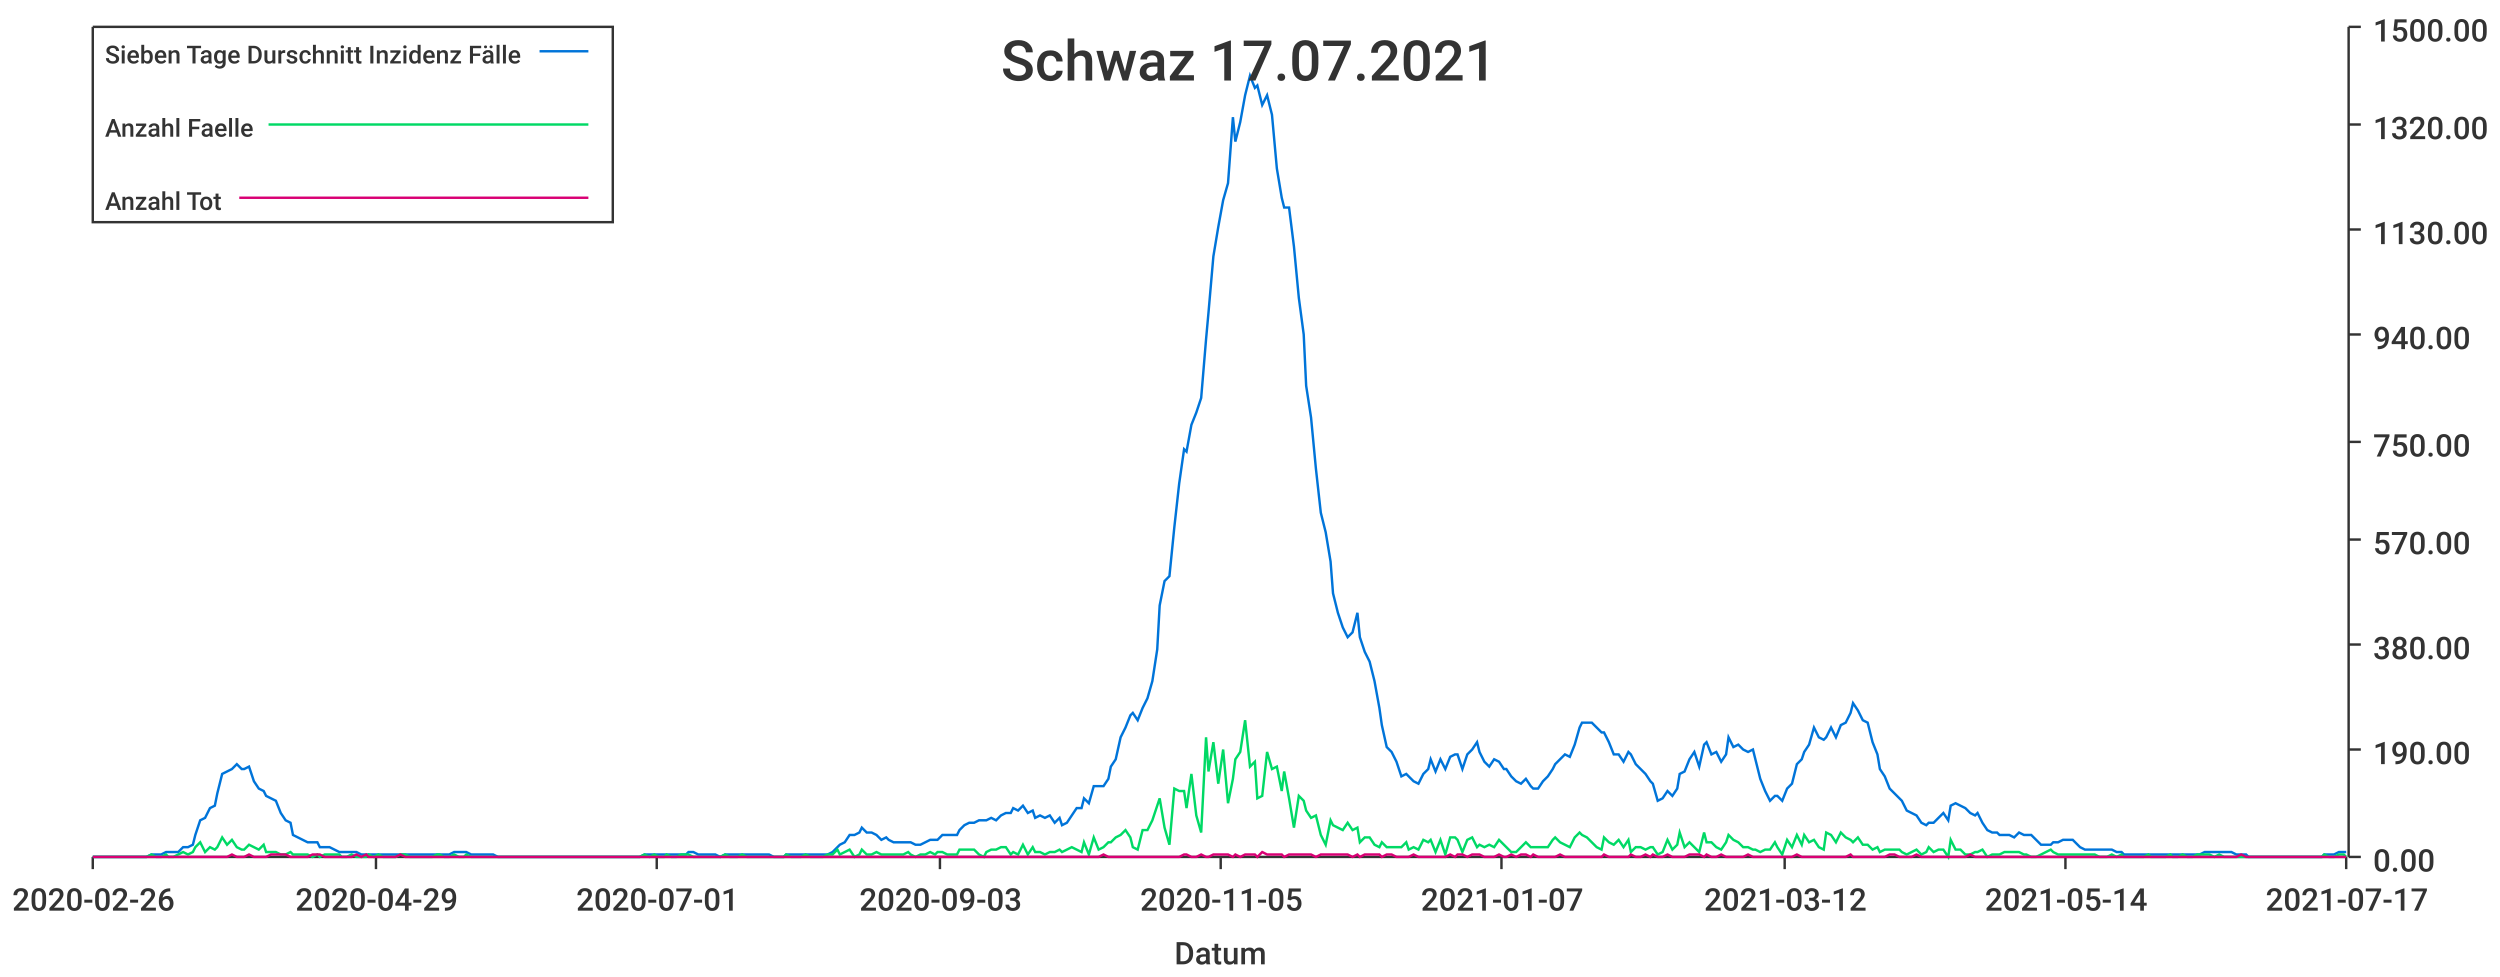
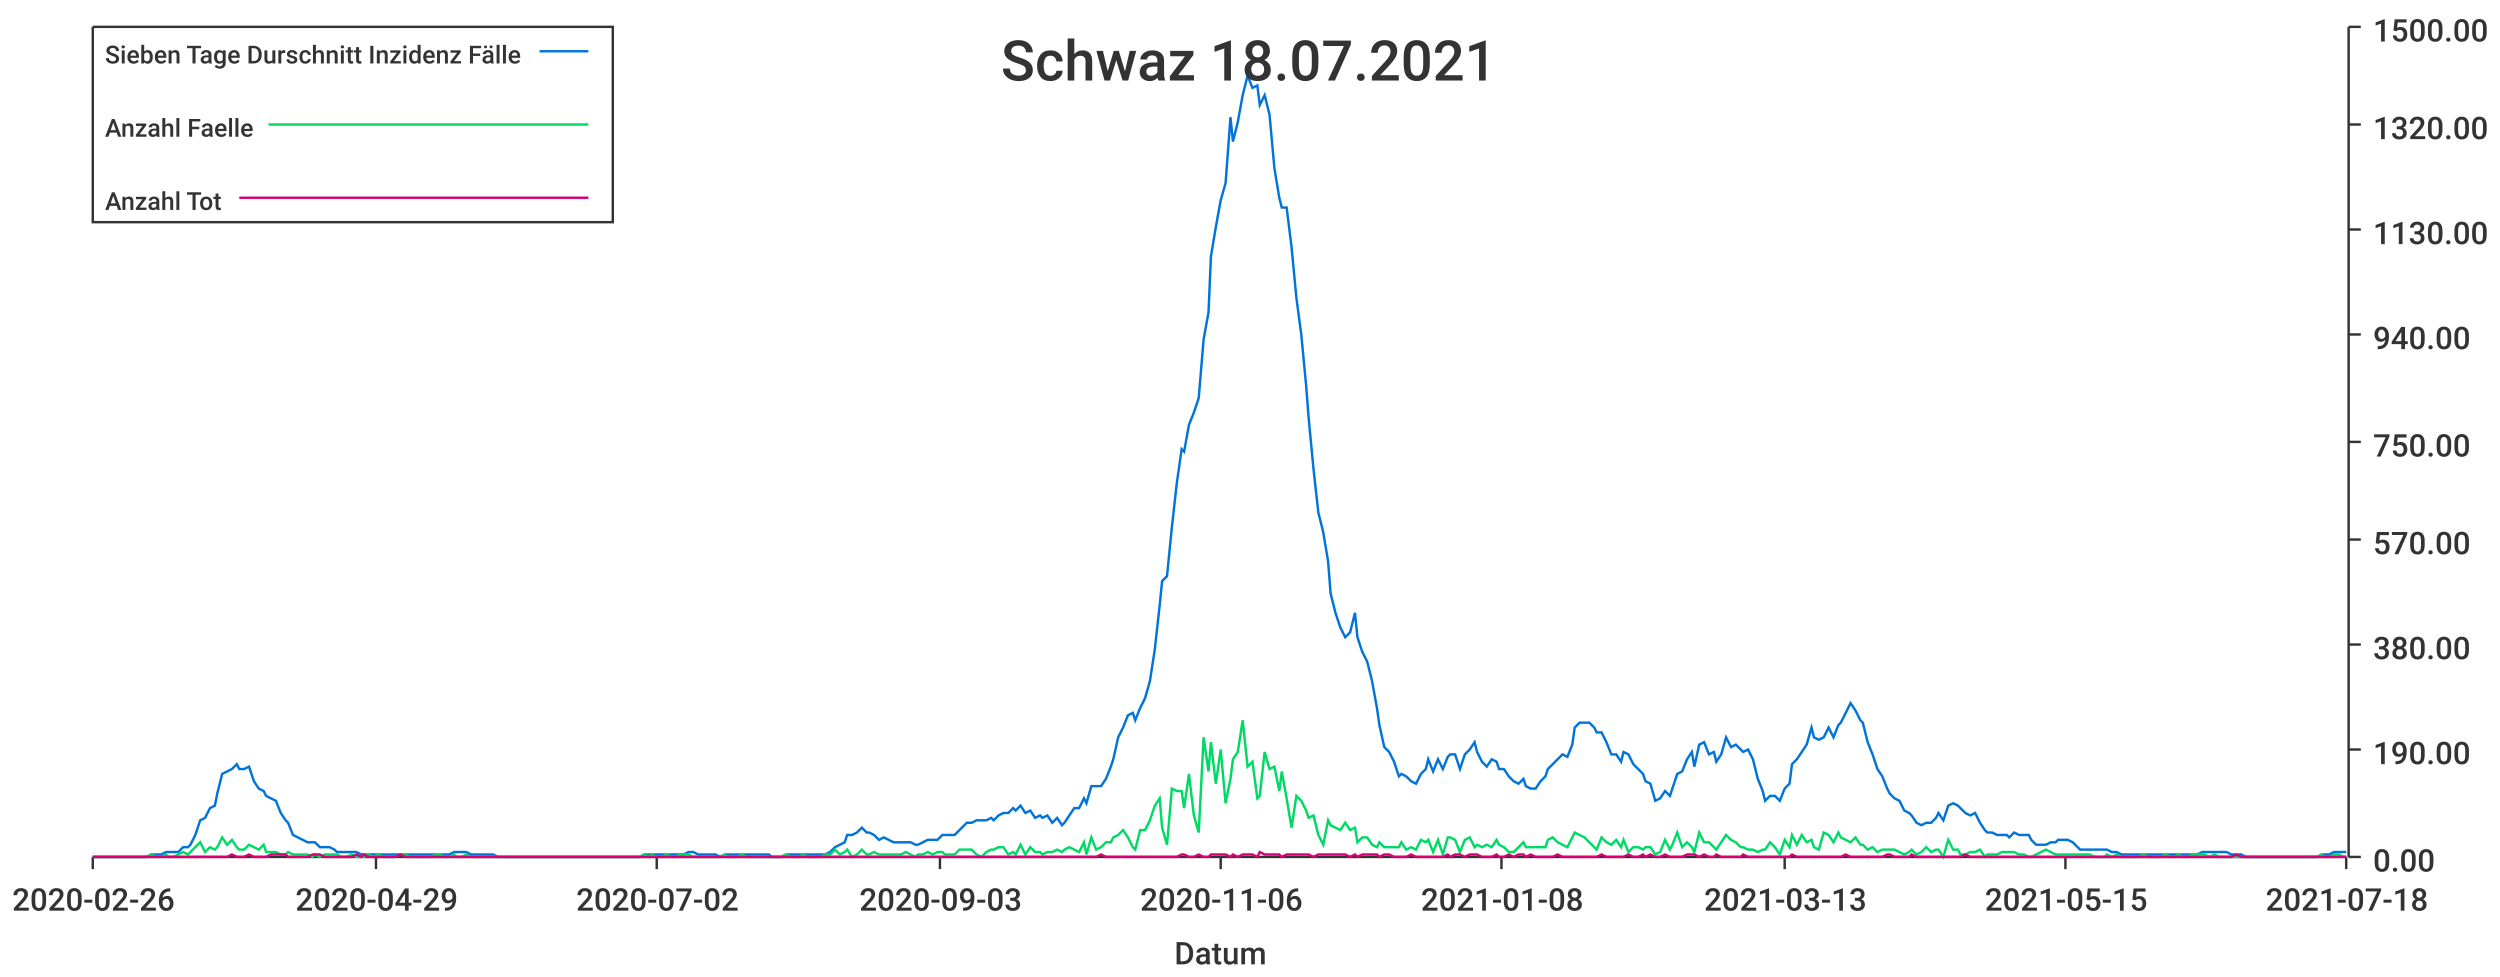
<svg xmlns="http://www.w3.org/2000/svg" width="1024" height="400">\n<path d="M 0 0 L 1024 0 L 1024 400 L 0 400 L 0 0" style="stroke-width:0;stroke:rgba(255,255,255,1.0);fill:rgba(255,255,255,1.0)" />
  <path d="M 38 11 L 961 11 L 961 351 L 38 351 L 38 11" style="stroke-width:0;stroke:rgba(255,255,255,1.0);fill:rgba(255,255,255,1.0)" />
  <path d="M 38 351 L 961 351" style="stroke-width:1;stroke:rgba(51,51,51,1.0);fill:none" />
  <path d="M 38 351 L 38 356" style="stroke-width:1;stroke:rgba(51,51,51,1.0);fill:none" />
  <text x="5" y="373" style="stroke-width:0;stroke:none;fill:rgba(51,51,51,1.0);font-size:12.8px;font-family:'Roboto Medium',sans-serif">2020-02-26</text>
  <path d="M 154 351 L 154 356" style="stroke-width:1;stroke:rgba(51,51,51,1.0);fill:none" />
  <text x="121" y="373" style="stroke-width:0;stroke:none;fill:rgba(51,51,51,1.0);font-size:12.8px;font-family:'Roboto Medium',sans-serif">2020-04-29</text>
  <path d="M 269 351 L 269 356" style="stroke-width:1;stroke:rgba(51,51,51,1.0);fill:none" />
-   <text x="236" y="373" style="stroke-width:0;stroke:none;fill:rgba(51,51,51,1.0);font-size:12.8px;font-family:'Roboto Medium',sans-serif">2020-07-01</text>
+   <text x="236" y="373" style="stroke-width:0;stroke:none;fill:rgba(51,51,51,1.0);font-size:12.8px;font-family:'Roboto Medium',sans-serif">2020-07-02</text>
  <path d="M 385 351 L 385 356" style="stroke-width:1;stroke:rgba(51,51,51,1.0);fill:none" />
  <text x="352" y="373" style="stroke-width:0;stroke:none;fill:rgba(51,51,51,1.0);font-size:12.8px;font-family:'Roboto Medium',sans-serif">2020-09-03</text>
  <path d="M 500 351 L 500 356" style="stroke-width:1;stroke:rgba(51,51,51,1.0);fill:none" />
-   <text x="467" y="373" style="stroke-width:0;stroke:none;fill:rgba(51,51,51,1.0);font-size:12.8px;font-family:'Roboto Medium',sans-serif">2020-11-05</text>
+   <text x="467" y="373" style="stroke-width:0;stroke:none;fill:rgba(51,51,51,1.0);font-size:12.8px;font-family:'Roboto Medium',sans-serif">2020-11-06</text>
  <path d="M 615 351 L 615 356" style="stroke-width:1;stroke:rgba(51,51,51,1.0);fill:none" />
-   <text x="582" y="373" style="stroke-width:0;stroke:none;fill:rgba(51,51,51,1.0);font-size:12.8px;font-family:'Roboto Medium',sans-serif">2021-01-07</text>
+   <text x="582" y="373" style="stroke-width:0;stroke:none;fill:rgba(51,51,51,1.0);font-size:12.8px;font-family:'Roboto Medium',sans-serif">2021-01-08</text>
  <path d="M 731 351 L 731 356" style="stroke-width:1;stroke:rgba(51,51,51,1.0);fill:none" />
-   <text x="698" y="373" style="stroke-width:0;stroke:none;fill:rgba(51,51,51,1.0);font-size:12.8px;font-family:'Roboto Medium',sans-serif">2021-03-12</text>
+   <text x="698" y="373" style="stroke-width:0;stroke:none;fill:rgba(51,51,51,1.0);font-size:12.8px;font-family:'Roboto Medium',sans-serif">2021-03-13</text>
  <path d="M 846 351 L 846 356" style="stroke-width:1;stroke:rgba(51,51,51,1.0);fill:none" />
-   <text x="813" y="373" style="stroke-width:0;stroke:none;fill:rgba(51,51,51,1.0);font-size:12.8px;font-family:'Roboto Medium',sans-serif">2021-05-14</text>
+   <text x="813" y="373" style="stroke-width:0;stroke:none;fill:rgba(51,51,51,1.0);font-size:12.8px;font-family:'Roboto Medium',sans-serif">2021-05-15</text>
  <path d="M 961 351 L 961 356" style="stroke-width:1;stroke:rgba(51,51,51,1.0);fill:none" />
-   <text x="928" y="373" style="stroke-width:0;stroke:none;fill:rgba(51,51,51,1.0);font-size:12.8px;font-family:'Roboto Medium',sans-serif">2021-07-17</text>
+   <text x="928" y="373" style="stroke-width:0;stroke:none;fill:rgba(51,51,51,1.0);font-size:12.8px;font-family:'Roboto Medium',sans-serif">2021-07-18</text>
  <text x="481" y="395" style="stroke-width:0;stroke:none;fill:rgba(51,51,51,1.0);font-size:12.8px;font-family:'Roboto Medium',sans-serif">Datum</text>
  <path d="M 962 351 L 962 11" style="stroke-width:1;stroke:rgba(51,51,51,1.0);fill:none" />
  <path d="M 962 351 L 967 351" style="stroke-width:1;stroke:rgba(51,51,51,1.0);fill:none" />
  <text x="972" y="357" style="stroke-width:0;stroke:none;fill:rgba(51,51,51,1.0);font-size:12.8px;font-family:'Roboto Medium',sans-serif">0.00</text>
  <path d="M 962 307 L 967 307" style="stroke-width:1;stroke:rgba(51,51,51,1.0);fill:none" />
  <text x="972" y="313" style="stroke-width:0;stroke:none;fill:rgba(51,51,51,1.0);font-size:12.8px;font-family:'Roboto Medium',sans-serif">190.00</text>
  <path d="M 962 264 L 967 264" style="stroke-width:1;stroke:rgba(51,51,51,1.0);fill:none" />
  <text x="972" y="270" style="stroke-width:0;stroke:none;fill:rgba(51,51,51,1.0);font-size:12.8px;font-family:'Roboto Medium',sans-serif">380.00</text>
  <path d="M 962 221 L 967 221" style="stroke-width:1;stroke:rgba(51,51,51,1.0);fill:none" />
  <text x="972" y="227" style="stroke-width:0;stroke:none;fill:rgba(51,51,51,1.0);font-size:12.8px;font-family:'Roboto Medium',sans-serif">570.00</text>
  <path d="M 962 181 L 967 181" style="stroke-width:1;stroke:rgba(51,51,51,1.0);fill:none" />
  <text x="972" y="187" style="stroke-width:0;stroke:none;fill:rgba(51,51,51,1.0);font-size:12.8px;font-family:'Roboto Medium',sans-serif">750.00</text>
  <path d="M 962 137 L 967 137" style="stroke-width:1;stroke:rgba(51,51,51,1.0);fill:none" />
  <text x="972" y="143" style="stroke-width:0;stroke:none;fill:rgba(51,51,51,1.0);font-size:12.8px;font-family:'Roboto Medium',sans-serif">940.00</text>
  <path d="M 962 94 L 967 94" style="stroke-width:1;stroke:rgba(51,51,51,1.0);fill:none" />
  <text x="972" y="100" style="stroke-width:0;stroke:none;fill:rgba(51,51,51,1.0);font-size:12.8px;font-family:'Roboto Medium',sans-serif">1130.00</text>
  <path d="M 962 51 L 967 51" style="stroke-width:1;stroke:rgba(51,51,51,1.0);fill:none" />
  <text x="972" y="57" style="stroke-width:0;stroke:none;fill:rgba(51,51,51,1.0);font-size:12.8px;font-family:'Roboto Medium',sans-serif">1320.00</text>
  <path d="M 962 11 L 967 11" style="stroke-width:1;stroke:rgba(51,51,51,1.0);fill:none" />
  <text x="972" y="17" style="stroke-width:0;stroke:none;fill:rgba(51,51,51,1.0);font-size:12.8px;font-family:'Roboto Medium',sans-serif">1500.00</text>
-   <path d="M 38 351 L 40 351 L 42 351 L 44 351 L 46 351 L 48 351 L 49 351 L 51 351 L 53 351 L 55 351 L 57 351 L 59 351 L 60 351 L 62 350 L 64 350 L 66 350 L 68 349 L 69 349 L 71 349 L 73 349 L 75 347 L 77 347 L 79 346 L 80 342 L 82 336 L 84 335 L 86 331 L 88 330 L 89 325 L 91 317 L 93 316 L 95 315 L 97 313 L 99 315 L 100 315 L 102 314 L 104 320 L 106 323 L 108 324 L 109 326 L 111 327 L 113 328 L 115 333 L 117 336 L 119 337 L 120 342 L 122 343 L 124 344 L 126 345 L 128 345 L 130 345 L 131 347 L 133 347 L 135 347 L 137 348 L 139 349 L 140 349 L 142 349 L 144 349 L 146 349 L 148 350 L 150 350 L 151 350 L 153 350 L 155 350 L 157 350 L 159 350 L 160 350 L 162 350 L 164 350 L 166 350 L 168 350 L 170 350 L 171 350 L 173 350 L 175 350 L 177 350 L 179 350 L 180 350 L 182 350 L 184 350 L 186 349 L 188 349 L 190 349 L 191 349 L 193 350 L 195 350 L 197 350 L 199 350 L 201 350 L 202 350 L 204 351 L 206 351 L 208 351 L 210 351 L 211 351 L 213 351 L 215 351 L 217 351 L 219 351 L 221 351 L 222 351 L 224 351 L 226 351 L 228 351 L 230 351 L 231 351 L 233 351 L 235 351 L 237 351 L 239 351 L 241 351 L 242 351 L 244 351 L 246 351 L 248 351 L 250 351 L 251 351 L 253 351 L 255 351 L 257 351 L 259 351 L 261 351 L 262 351 L 264 350 L 266 350 L 268 350 L 270 350 L 272 350 L 273 350 L 275 350 L 277 350 L 279 350 L 281 350 L 282 349 L 284 349 L 286 350 L 288 350 L 290 350 L 292 350 L 293 350 L 295 351 L 297 350 L 299 350 L 301 350 L 302 350 L 304 350 L 306 350 L 308 350 L 310 350 L 312 350 L 313 350 L 315 350 L 317 351 L 319 351 L 321 351 L 322 350 L 324 350 L 326 350 L 328 350 L 330 350 L 332 350 L 333 350 L 335 350 L 337 350 L 339 350 L 341 349 L 343 347 L 344 346 L 346 345 L 348 342 L 350 342 L 352 341 L 353 339 L 355 341 L 357 341 L 359 342 L 361 344 L 363 343 L 364 344 L 366 345 L 368 345 L 370 345 L 372 345 L 373 345 L 375 346 L 377 346 L 379 345 L 381 344 L 383 344 L 384 344 L 386 342 L 388 342 L 390 342 L 392 342 L 393 340 L 395 338 L 397 337 L 399 337 L 401 336 L 403 336 L 404 336 L 406 335 L 408 336 L 410 334 L 412 333 L 414 333 L 415 331 L 417 332 L 419 330 L 421 333 L 423 332 L 424 335 L 426 334 L 428 335 L 430 334 L 432 337 L 434 335 L 435 338 L 437 337 L 439 334 L 441 331 L 443 331 L 444 327 L 446 329 L 448 322 L 450 322 L 452 322 L 454 319 L 455 314 L 457 311 L 459 302 L 461 298 L 463 293 L 464 292 L 466 295 L 468 290 L 470 286 L 472 279 L 474 266 L 475 248 L 477 238 L 479 236 L 481 216 L 483 198 L 485 184 L 486 185 L 488 174 L 490 169 L 492 163 L 494 139 L 495 128 L 497 105 L 499 93 L 501 82 L 503 75 L 505 48 L 506 58 L 508 50 L 510 39 L 512 31 L 514 36 L 515 35 L 517 43 L 519 39 L 521 47 L 523 69 L 525 81 L 526 85 L 528 85 L 530 101 L 532 122 L 534 137 L 535 158 L 537 171 L 539 192 L 541 210 L 543 218 L 545 230 L 546 243 L 548 251 L 550 257 L 552 261 L 554 259 L 556 251 L 557 261 L 559 267 L 561 271 L 563 279 L 565 290 L 566 297 L 568 306 L 570 308 L 572 312 L 574 318 L 576 317 L 577 318 L 579 320 L 581 321 L 583 317 L 585 315 L 586 311 L 588 316 L 590 311 L 592 315 L 594 310 L 596 309 L 597 309 L 599 315 L 601 309 L 603 307 L 605 304 L 606 308 L 608 312 L 610 314 L 612 311 L 614 312 L 616 315 L 617 315 L 619 318 L 621 320 L 623 321 L 625 319 L 627 322 L 628 323 L 630 323 L 632 320 L 634 318 L 636 315 L 637 313 L 639 311 L 641 309 L 643 310 L 645 305 L 647 298 L 648 296 L 650 296 L 652 296 L 654 298 L 656 300 L 657 300 L 659 304 L 661 309 L 663 309 L 665 312 L 667 308 L 668 309 L 670 313 L 672 315 L 674 317 L 676 320 L 677 321 L 679 328 L 681 327 L 683 324 L 685 326 L 687 323 L 688 317 L 690 316 L 692 311 L 694 308 L 696 314 L 698 305 L 699 304 L 701 309 L 703 308 L 705 312 L 707 309 L 708 302 L 710 306 L 712 305 L 714 307 L 716 308 L 718 307 L 719 311 L 721 319 L 723 324 L 725 328 L 727 326 L 728 326 L 730 328 L 732 323 L 734 321 L 736 313 L 738 311 L 739 308 L 741 305 L 743 298 L 745 302 L 747 303 L 748 302 L 750 298 L 752 302 L 754 297 L 756 296 L 758 292 L 759 288 L 761 291 L 763 295 L 765 296 L 767 304 L 769 309 L 770 315 L 772 318 L 774 323 L 776 325 L 778 327 L 779 328 L 781 332 L 783 333 L 785 334 L 787 337 L 789 338 L 790 337 L 792 337 L 794 335 L 796 333 L 798 336 L 799 330 L 801 329 L 803 330 L 805 331 L 807 333 L 809 334 L 810 333 L 812 337 L 814 340 L 816 341 L 818 341 L 819 342 L 821 342 L 823 342 L 825 343 L 827 341 L 829 342 L 830 342 L 832 342 L 834 344 L 836 346 L 838 346 L 840 346 L 841 345 L 843 345 L 845 344 L 847 344 L 849 344 L 850 345 L 852 347 L 854 348 L 856 348 L 858 348 L 860 348 L 861 348 L 863 348 L 865 348 L 867 349 L 869 349 L 870 350 L 872 350 L 874 350 L 876 350 L 878 350 L 880 350 L 881 350 L 883 350 L 885 350 L 887 350 L 889 350 L 890 350 L 892 350 L 894 350 L 896 350 L 898 350 L 900 350 L 901 350 L 903 349 L 905 349 L 907 349 L 909 349 L 911 349 L 912 349 L 914 349 L 916 350 L 918 350 L 920 350 L 921 351 L 923 351 L 925 351 L 927 351 L 929 351 L 931 351 L 932 351 L 934 351 L 936 351 L 938 351 L 940 351 L 941 351 L 943 351 L 945 351 L 947 351 L 949 351 L 951 351 L 952 350 L 954 350 L 956 350 L 958 349 L 960 349 L 961 349" style="stroke-width:1;stroke:rgba(0,116,217,1.0);fill:none" />
-   <path d="M 38 351 L 40 351 L 42 351 L 44 351 L 46 351 L 48 351 L 49 351 L 51 351 L 53 351 L 55 351 L 57 351 L 59 351 L 60 351 L 62 350 L 64 351 L 66 351 L 68 350 L 69 351 L 71 351 L 73 350 L 75 349 L 77 350 L 79 349 L 80 347 L 82 345 L 84 349 L 86 347 L 88 348 L 89 347 L 91 343 L 93 346 L 95 344 L 97 347 L 99 348 L 100 348 L 102 346 L 104 347 L 106 348 L 108 346 L 109 349 L 111 349 L 113 349 L 115 350 L 117 350 L 119 349 L 120 350 L 122 350 L 124 350 L 126 350 L 128 351 L 130 350 L 131 351 L 133 350 L 135 350 L 137 350 L 139 350 L 140 351 L 142 351 L 144 350 L 146 351 L 148 351 L 150 351 L 151 350 L 153 351 L 155 350 L 157 351 L 159 351 L 160 351 L 162 351 L 164 350 L 166 350 L 168 351 L 170 351 L 171 351 L 173 351 L 175 351 L 177 351 L 179 350 L 180 350 L 182 351 L 184 351 L 186 350 L 188 351 L 190 351 L 191 350 L 193 351 L 195 351 L 197 351 L 199 351 L 201 351 L 202 351 L 204 351 L 206 351 L 208 351 L 210 351 L 211 351 L 213 351 L 215 351 L 217 351 L 219 351 L 221 351 L 222 351 L 224 351 L 226 351 L 228 351 L 230 351 L 231 351 L 233 351 L 235 351 L 237 351 L 239 351 L 241 351 L 242 351 L 244 351 L 246 351 L 248 351 L 250 351 L 251 351 L 253 351 L 255 351 L 257 351 L 259 351 L 261 351 L 262 351 L 264 350 L 266 351 L 268 350 L 270 351 L 272 351 L 273 350 L 275 351 L 277 351 L 279 350 L 281 350 L 282 350 L 284 351 L 286 351 L 288 351 L 290 351 L 292 351 L 293 351 L 295 351 L 297 350 L 299 351 L 301 351 L 302 351 L 304 350 L 306 351 L 308 351 L 310 351 L 312 351 L 313 351 L 315 351 L 317 351 L 319 351 L 321 351 L 322 350 L 324 351 L 326 351 L 328 351 L 330 350 L 332 351 L 333 351 L 335 351 L 337 351 L 339 350 L 341 350 L 343 348 L 344 350 L 346 349 L 348 348 L 350 351 L 352 350 L 353 348 L 355 350 L 357 350 L 359 349 L 361 350 L 363 350 L 364 350 L 366 350 L 368 350 L 370 350 L 372 349 L 373 350 L 375 351 L 377 350 L 379 350 L 381 349 L 383 350 L 384 349 L 386 349 L 388 350 L 390 350 L 392 350 L 393 348 L 395 348 L 397 348 L 399 348 L 401 350 L 403 351 L 404 349 L 406 348 L 408 348 L 410 347 L 412 347 L 414 350 L 415 349 L 417 350 L 419 346 L 421 350 L 423 347 L 424 349 L 426 349 L 428 350 L 430 349 L 432 349 L 434 348 L 435 349 L 437 348 L 439 347 L 441 348 L 443 349 L 444 345 L 446 350 L 448 343 L 450 348 L 452 347 L 454 345 L 455 345 L 457 343 L 459 342 L 461 340 L 463 343 L 464 347 L 466 348 L 468 340 L 470 340 L 472 336 L 474 330 L 475 327 L 477 339 L 479 346 L 481 323 L 483 324 L 485 324 L 486 331 L 488 317 L 490 334 L 492 341 L 494 302 L 495 316 L 497 304 L 499 321 L 501 307 L 503 329 L 505 319 L 506 311 L 508 308 L 510 295 L 512 314 L 514 312 L 515 327 L 517 326 L 519 308 L 521 315 L 523 314 L 525 324 L 526 316 L 528 327 L 530 339 L 532 326 L 534 328 L 535 332 L 537 335 L 539 334 L 541 342 L 543 346 L 545 336 L 546 338 L 548 339 L 550 340 L 552 337 L 554 340 L 556 339 L 557 345 L 559 343 L 561 343 L 563 346 L 565 347 L 566 345 L 568 347 L 570 347 L 572 347 L 574 347 L 576 345 L 577 348 L 579 347 L 581 348 L 583 344 L 585 345 L 586 344 L 588 349 L 590 344 L 592 350 L 594 343 L 596 343 L 597 344 L 599 349 L 601 344 L 603 343 L 605 347 L 606 346 L 608 347 L 610 346 L 612 347 L 614 344 L 616 346 L 617 347 L 619 349 L 621 349 L 623 347 L 625 345 L 627 347 L 628 347 L 630 347 L 632 347 L 634 347 L 636 344 L 637 343 L 639 345 L 641 346 L 643 347 L 645 343 L 647 341 L 648 342 L 650 343 L 652 345 L 654 347 L 656 348 L 657 343 L 659 345 L 661 346 L 663 344 L 665 347 L 667 344 L 668 349 L 670 347 L 672 347 L 674 348 L 676 347 L 677 347 L 679 350 L 681 349 L 683 344 L 685 348 L 687 346 L 688 341 L 690 347 L 692 345 L 694 347 L 696 349 L 698 341 L 699 345 L 701 345 L 703 347 L 705 348 L 707 345 L 708 342 L 710 344 L 712 345 L 714 347 L 716 347 L 718 348 L 719 348 L 721 349 L 723 348 L 725 348 L 727 345 L 728 347 L 730 350 L 732 344 L 734 347 L 736 342 L 738 346 L 739 342 L 741 345 L 743 344 L 745 347 L 747 348 L 748 341 L 750 342 L 752 345 L 754 341 L 756 343 L 758 344 L 759 345 L 761 343 L 763 346 L 765 346 L 767 348 L 769 347 L 770 349 L 772 348 L 774 348 L 776 348 L 778 348 L 779 349 L 781 350 L 783 349 L 785 348 L 787 350 L 789 349 L 790 347 L 792 349 L 794 348 L 796 348 L 798 351 L 799 344 L 801 348 L 803 348 L 805 350 L 807 350 L 809 349 L 810 349 L 812 348 L 814 351 L 816 350 L 818 350 L 819 350 L 821 349 L 823 349 L 825 349 L 827 349 L 829 350 L 830 350 L 832 351 L 834 351 L 836 350 L 838 349 L 840 348 L 841 349 L 843 350 L 845 350 L 847 350 L 849 350 L 850 350 L 852 350 L 854 350 L 856 350 L 858 350 L 860 351 L 861 351 L 863 351 L 865 350 L 867 351 L 869 350 L 870 351 L 872 351 L 874 351 L 876 351 L 878 351 L 880 350 L 881 351 L 883 351 L 885 351 L 887 351 L 889 350 L 890 351 L 892 351 L 894 350 L 896 351 L 898 351 L 900 350 L 901 350 L 903 350 L 905 350 L 907 351 L 909 350 L 911 351 L 912 351 L 914 351 L 916 351 L 918 351 L 920 351 L 921 351 L 923 351 L 925 351 L 927 351 L 929 351 L 931 351 L 932 351 L 934 351 L 936 351 L 938 351 L 940 351 L 941 351 L 943 351 L 945 351 L 947 351 L 949 351 L 951 351 L 952 350 L 954 351 L 956 351 L 958 350 L 960 350 L 961 351" style="stroke-width:1;stroke:rgba(0,217,101,1.0);fill:none" />
-   <path d="M 38 351 L 40 351 L 42 351 L 44 351 L 46 351 L 48 351 L 49 351 L 51 351 L 53 351 L 55 351 L 57 351 L 59 351 L 60 351 L 62 351 L 64 351 L 66 351 L 68 351 L 69 351 L 71 351 L 73 351 L 75 351 L 77 351 L 79 351 L 80 351 L 82 351 L 84 351 L 86 351 L 88 351 L 89 351 L 91 351 L 93 351 L 95 350 L 97 351 L 99 351 L 100 351 L 102 350 L 104 351 L 106 351 L 108 351 L 109 351 L 111 350 L 113 350 L 115 350 L 117 350 L 119 351 L 120 351 L 122 351 L 124 351 L 126 351 L 128 350 L 130 350 L 131 350 L 133 351 L 135 351 L 137 351 L 139 351 L 140 351 L 142 351 L 144 351 L 146 350 L 148 351 L 150 350 L 151 351 L 153 351 L 155 351 L 157 351 L 159 351 L 160 351 L 162 351 L 164 350 L 166 351 L 168 351 L 170 351 L 171 351 L 173 351 L 175 351 L 177 351 L 179 351 L 180 351 L 182 351 L 184 351 L 186 351 L 188 351 L 190 351 L 191 351 L 193 351 L 195 351 L 197 351 L 199 351 L 201 351 L 202 351 L 204 351 L 206 351 L 208 351 L 210 351 L 211 351 L 213 351 L 215 351 L 217 351 L 219 351 L 221 351 L 222 351 L 224 351 L 226 351 L 228 351 L 230 351 L 231 351 L 233 351 L 235 351 L 237 351 L 239 351 L 241 351 L 242 351 L 244 351 L 246 351 L 248 351 L 250 351 L 251 351 L 253 351 L 255 351 L 257 351 L 259 351 L 261 351 L 262 351 L 264 351 L 266 351 L 268 351 L 270 351 L 272 351 L 273 351 L 275 351 L 277 351 L 279 351 L 281 351 L 282 351 L 284 351 L 286 351 L 288 351 L 290 351 L 292 351 L 293 351 L 295 351 L 297 351 L 299 351 L 301 351 L 302 351 L 304 351 L 306 351 L 308 351 L 310 351 L 312 351 L 313 351 L 315 351 L 317 351 L 319 351 L 321 351 L 322 351 L 324 351 L 326 351 L 328 351 L 330 351 L 332 351 L 333 351 L 335 351 L 337 351 L 339 351 L 341 351 L 343 351 L 344 351 L 346 351 L 348 351 L 350 351 L 352 351 L 353 351 L 355 351 L 357 351 L 359 351 L 361 351 L 363 351 L 364 351 L 366 351 L 368 351 L 370 351 L 372 351 L 373 351 L 375 351 L 377 351 L 379 351 L 381 351 L 383 351 L 384 351 L 386 351 L 388 351 L 390 351 L 392 351 L 393 351 L 395 351 L 397 351 L 399 351 L 401 351 L 403 351 L 404 351 L 406 351 L 408 351 L 410 351 L 412 351 L 414 351 L 415 351 L 417 351 L 419 351 L 421 351 L 423 351 L 424 351 L 426 351 L 428 351 L 430 351 L 432 351 L 434 351 L 435 351 L 437 351 L 439 351 L 441 351 L 443 351 L 444 351 L 446 351 L 448 351 L 450 351 L 452 350 L 454 351 L 455 351 L 457 351 L 459 351 L 461 351 L 463 351 L 464 351 L 466 351 L 468 351 L 470 351 L 472 351 L 474 351 L 475 351 L 477 351 L 479 351 L 481 351 L 483 351 L 485 350 L 486 350 L 488 351 L 490 351 L 492 350 L 494 351 L 495 351 L 497 350 L 499 350 L 501 350 L 503 350 L 505 351 L 506 350 L 508 351 L 510 350 L 512 350 L 514 350 L 515 351 L 517 349 L 519 350 L 521 350 L 523 350 L 525 350 L 526 351 L 528 350 L 530 350 L 532 350 L 534 350 L 535 350 L 537 350 L 539 351 L 541 350 L 543 350 L 545 350 L 546 350 L 548 350 L 550 350 L 552 350 L 554 351 L 556 350 L 557 351 L 559 350 L 561 350 L 563 350 L 565 350 L 566 351 L 568 350 L 570 350 L 572 351 L 574 351 L 576 351 L 577 351 L 579 350 L 581 351 L 583 351 L 585 351 L 586 351 L 588 351 L 590 351 L 592 351 L 594 350 L 596 351 L 597 350 L 599 350 L 601 351 L 603 350 L 605 350 L 606 350 L 608 351 L 610 351 L 612 351 L 614 350 L 616 351 L 617 351 L 619 350 L 621 351 L 623 350 L 625 350 L 627 351 L 628 350 L 630 351 L 632 351 L 634 351 L 636 351 L 637 351 L 639 350 L 641 351 L 643 351 L 645 351 L 647 351 L 648 351 L 650 351 L 652 351 L 654 351 L 656 351 L 657 350 L 659 351 L 661 351 L 663 351 L 665 351 L 667 351 L 668 350 L 670 351 L 672 351 L 674 350 L 676 351 L 677 350 L 679 351 L 681 351 L 683 350 L 685 351 L 687 351 L 688 351 L 690 351 L 692 350 L 694 350 L 696 350 L 698 351 L 699 350 L 701 351 L 703 351 L 705 350 L 707 351 L 708 351 L 710 351 L 712 351 L 714 351 L 716 350 L 718 351 L 719 351 L 721 351 L 723 351 L 725 351 L 727 351 L 728 351 L 730 351 L 732 351 L 734 351 L 736 350 L 738 351 L 739 351 L 741 351 L 743 351 L 745 351 L 747 351 L 748 351 L 750 351 L 752 351 L 754 351 L 756 351 L 758 350 L 759 351 L 761 351 L 763 351 L 765 351 L 767 351 L 769 351 L 770 351 L 772 351 L 774 350 L 776 350 L 778 351 L 779 351 L 781 351 L 783 351 L 785 350 L 787 351 L 789 351 L 790 351 L 792 351 L 794 351 L 796 351 L 798 351 L 799 351 L 801 351 L 803 351 L 805 351 L 807 350 L 809 351 L 810 351 L 812 351 L 814 351 L 816 351 L 818 351 L 819 351 L 821 351 L 823 351 L 825 351 L 827 351 L 829 351 L 830 351 L 832 351 L 834 351 L 836 351 L 838 351 L 840 351 L 841 351 L 843 351 L 845 351 L 847 351 L 849 351 L 850 351 L 852 351 L 854 351 L 856 351 L 858 351 L 860 351 L 861 351 L 863 351 L 865 351 L 867 351 L 869 351 L 870 351 L 872 351 L 874 351 L 876 351 L 878 351 L 880 351 L 881 351 L 883 351 L 885 351 L 887 351 L 889 351 L 890 351 L 892 351 L 894 351 L 896 351 L 898 351 L 900 351 L 901 351 L 903 351 L 905 351 L 907 351 L 909 351 L 911 351 L 912 351 L 914 351 L 916 351 L 918 350 L 920 351 L 921 351 L 923 351 L 925 351 L 927 351 L 929 351 L 931 351 L 932 351 L 934 351 L 936 351 L 938 351 L 940 351 L 941 351 L 943 351 L 945 351 L 947 351 L 949 351 L 951 351 L 952 351 L 954 351 L 956 351 L 958 351 L 960 351 L 961 351" style="stroke-width:1;stroke:rgba(217,0,116,1.0);fill:none" />
-   <text x="410" y="33" style="stroke-width:0;stroke:none;fill:rgba(51,51,51,1.0);font-size:23.0px;font-family:'Roboto Medium',sans-serif">Schwaz 17.07.2021</text>
+   <path d="M 38 351 L 40 351 L 42 351 L 44 351 L 46 351 L 48 351 L 49 351 L 51 351 L 53 351 L 55 351 L 57 351 L 58 351 L 60 351 L 62 350 L 64 350 L 66 350 L 68 349 L 69 349 L 71 349 L 73 349 L 75 347 L 77 347 L 78 346 L 80 342 L 82 336 L 84 335 L 86 331 L 88 330 L 89 325 L 91 317 L 93 316 L 95 315 L 97 313 L 98 315 L 100 315 L 102 314 L 104 320 L 106 323 L 108 324 L 109 326 L 111 327 L 113 328 L 115 333 L 117 336 L 118 337 L 120 342 L 122 343 L 124 344 L 126 345 L 128 345 L 129 345 L 131 347 L 133 347 L 135 347 L 137 348 L 138 349 L 140 349 L 142 349 L 144 349 L 146 349 L 148 350 L 149 350 L 151 350 L 153 350 L 155 350 L 157 350 L 158 350 L 160 350 L 162 350 L 164 350 L 166 350 L 168 350 L 169 350 L 171 350 L 173 350 L 175 350 L 177 350 L 178 350 L 180 350 L 182 350 L 184 350 L 186 349 L 187 349 L 189 349 L 191 349 L 193 350 L 195 350 L 197 350 L 198 350 L 200 350 L 202 350 L 204 351 L 206 351 L 207 351 L 209 351 L 211 351 L 213 351 L 215 351 L 217 351 L 218 351 L 220 351 L 222 351 L 224 351 L 226 351 L 227 351 L 229 351 L 231 351 L 233 351 L 235 351 L 237 351 L 238 351 L 240 351 L 242 351 L 244 351 L 246 351 L 247 351 L 249 351 L 251 351 L 253 351 L 255 351 L 257 351 L 258 351 L 260 351 L 262 351 L 264 350 L 266 350 L 267 350 L 269 350 L 271 350 L 273 350 L 275 350 L 277 350 L 278 350 L 280 350 L 282 349 L 284 349 L 286 350 L 287 350 L 289 350 L 291 350 L 293 350 L 295 351 L 297 350 L 298 350 L 300 350 L 302 350 L 304 350 L 306 350 L 307 350 L 309 350 L 311 350 L 313 350 L 315 350 L 316 351 L 318 351 L 320 351 L 322 350 L 324 350 L 326 350 L 327 350 L 329 350 L 331 350 L 333 350 L 335 350 L 336 350 L 338 350 L 340 349 L 342 347 L 344 346 L 346 345 L 347 342 L 349 342 L 351 341 L 353 339 L 355 341 L 356 341 L 358 342 L 360 344 L 362 343 L 364 344 L 366 345 L 367 345 L 369 345 L 371 345 L 373 345 L 375 346 L 376 346 L 378 345 L 380 344 L 382 344 L 384 344 L 386 342 L 387 342 L 389 342 L 391 342 L 393 340 L 395 338 L 396 337 L 398 337 L 400 336 L 402 336 L 404 336 L 406 335 L 407 336 L 409 334 L 411 333 L 413 333 L 415 331 L 416 332 L 418 330 L 420 333 L 422 332 L 424 335 L 426 334 L 427 335 L 429 334 L 431 337 L 433 335 L 435 338 L 436 337 L 438 334 L 440 331 L 442 331 L 444 327 L 445 329 L 447 322 L 449 322 L 451 322 L 453 319 L 455 314 L 456 311 L 458 302 L 460 298 L 462 293 L 464 292 L 465 295 L 467 290 L 469 286 L 471 279 L 473 266 L 475 248 L 476 238 L 478 236 L 480 216 L 482 198 L 484 184 L 485 185 L 487 174 L 489 169 L 491 163 L 493 139 L 495 128 L 496 105 L 498 93 L 500 82 L 502 75 L 504 48 L 505 58 L 507 50 L 509 39 L 511 31 L 513 36 L 515 35 L 516 43 L 518 39 L 520 47 L 522 69 L 524 81 L 525 85 L 527 85 L 529 101 L 531 122 L 533 137 L 535 158 L 536 171 L 538 192 L 540 210 L 542 218 L 544 230 L 545 243 L 547 251 L 549 257 L 551 261 L 553 259 L 555 251 L 556 261 L 558 267 L 560 271 L 562 279 L 564 290 L 565 297 L 567 306 L 569 308 L 571 312 L 573 318 L 574 317 L 576 318 L 578 320 L 580 321 L 582 317 L 584 315 L 585 311 L 587 316 L 589 311 L 591 315 L 593 310 L 594 309 L 596 309 L 598 315 L 600 309 L 602 307 L 604 304 L 605 308 L 607 312 L 609 314 L 611 311 L 613 312 L 614 315 L 616 315 L 618 318 L 620 320 L 622 321 L 624 319 L 625 322 L 627 323 L 629 323 L 631 320 L 633 318 L 634 315 L 636 313 L 638 311 L 640 309 L 642 310 L 644 305 L 645 298 L 647 296 L 649 296 L 651 296 L 653 298 L 654 300 L 656 300 L 658 304 L 660 309 L 662 309 L 664 312 L 665 308 L 667 309 L 669 313 L 671 315 L 673 317 L 674 320 L 676 321 L 678 328 L 680 327 L 682 324 L 684 326 L 685 323 L 687 317 L 689 316 L 691 311 L 693 308 L 694 314 L 696 305 L 698 304 L 700 309 L 702 308 L 703 312 L 705 309 L 707 302 L 709 306 L 711 305 L 713 307 L 714 308 L 716 307 L 718 311 L 720 319 L 722 324 L 723 328 L 725 326 L 727 326 L 729 328 L 731 323 L 733 321 L 734 313 L 736 311 L 738 308 L 740 305 L 742 298 L 743 302 L 745 303 L 747 302 L 749 298 L 751 302 L 753 297 L 754 296 L 756 292 L 758 288 L 760 291 L 762 295 L 763 296 L 765 304 L 767 309 L 769 315 L 771 318 L 773 323 L 774 325 L 776 327 L 778 328 L 780 332 L 782 333 L 783 334 L 785 337 L 787 338 L 789 337 L 791 337 L 793 335 L 794 333 L 796 336 L 798 330 L 800 329 L 802 330 L 803 331 L 805 333 L 807 334 L 809 333 L 811 337 L 813 340 L 814 341 L 816 341 L 818 342 L 820 342 L 822 342 L 823 343 L 825 341 L 827 342 L 829 342 L 831 342 L 832 344 L 834 346 L 836 346 L 838 346 L 840 345 L 842 345 L 843 344 L 845 344 L 847 344 L 849 345 L 851 347 L 852 348 L 854 348 L 856 348 L 858 348 L 860 348 L 862 348 L 863 348 L 865 349 L 867 349 L 869 350 L 871 350 L 872 350 L 874 350 L 876 350 L 878 350 L 880 350 L 882 350 L 883 350 L 885 350 L 887 350 L 889 350 L 891 350 L 892 350 L 894 350 L 896 350 L 898 350 L 900 350 L 902 349 L 903 349 L 905 349 L 907 349 L 909 349 L 911 349 L 912 349 L 914 350 L 916 350 L 918 350 L 920 351 L 922 351 L 923 351 L 925 351 L 927 351 L 929 351 L 931 351 L 932 351 L 934 351 L 936 351 L 938 351 L 940 351 L 942 351 L 943 351 L 945 351 L 947 351 L 949 351 L 951 350 L 952 350 L 954 350 L 956 349 L 958 349 L 960 349 L 961 349" style="stroke-width:1;stroke:rgba(0,116,217,1.0);fill:none" />
+   <path d="M 38 351 L 40 351 L 42 351 L 44 351 L 46 351 L 48 351 L 49 351 L 51 351 L 53 351 L 55 351 L 57 351 L 58 351 L 60 351 L 62 350 L 64 351 L 66 351 L 68 350 L 69 351 L 71 351 L 73 350 L 75 349 L 77 350 L 78 349 L 80 347 L 82 345 L 84 349 L 86 347 L 88 348 L 89 347 L 91 343 L 93 346 L 95 344 L 97 347 L 98 348 L 100 348 L 102 346 L 104 347 L 106 348 L 108 346 L 109 349 L 111 349 L 113 349 L 115 350 L 117 350 L 118 349 L 120 350 L 122 350 L 124 350 L 126 350 L 128 351 L 129 350 L 131 351 L 133 350 L 135 350 L 137 350 L 138 350 L 140 351 L 142 351 L 144 350 L 146 351 L 148 351 L 149 351 L 151 350 L 153 351 L 155 350 L 157 351 L 158 351 L 160 351 L 162 351 L 164 350 L 166 350 L 168 351 L 169 351 L 171 351 L 173 351 L 175 351 L 177 351 L 178 350 L 180 350 L 182 351 L 184 351 L 186 350 L 187 351 L 189 351 L 191 350 L 193 351 L 195 351 L 197 351 L 198 351 L 200 351 L 202 351 L 204 351 L 206 351 L 207 351 L 209 351 L 211 351 L 213 351 L 215 351 L 217 351 L 218 351 L 220 351 L 222 351 L 224 351 L 226 351 L 227 351 L 229 351 L 231 351 L 233 351 L 235 351 L 237 351 L 238 351 L 240 351 L 242 351 L 244 351 L 246 351 L 247 351 L 249 351 L 251 351 L 253 351 L 255 351 L 257 351 L 258 351 L 260 351 L 262 351 L 264 350 L 266 351 L 267 350 L 269 351 L 271 351 L 273 350 L 275 351 L 277 351 L 278 350 L 280 350 L 282 350 L 284 351 L 286 351 L 287 351 L 289 351 L 291 351 L 293 351 L 295 351 L 297 350 L 298 351 L 300 351 L 302 351 L 304 350 L 306 351 L 307 351 L 309 351 L 311 351 L 313 351 L 315 351 L 316 351 L 318 351 L 320 351 L 322 350 L 324 351 L 326 351 L 327 351 L 329 350 L 331 351 L 333 351 L 335 351 L 336 351 L 338 350 L 340 350 L 342 348 L 344 350 L 346 349 L 347 348 L 349 351 L 351 350 L 353 348 L 355 350 L 356 350 L 358 349 L 360 350 L 362 350 L 364 350 L 366 350 L 367 350 L 369 350 L 371 349 L 373 350 L 375 351 L 376 350 L 378 350 L 380 349 L 382 350 L 384 349 L 386 349 L 387 350 L 389 350 L 391 350 L 393 348 L 395 348 L 396 348 L 398 348 L 400 350 L 402 351 L 404 349 L 406 348 L 407 348 L 409 347 L 411 347 L 413 350 L 415 349 L 416 350 L 418 346 L 420 350 L 422 347 L 424 349 L 426 349 L 427 350 L 429 349 L 431 349 L 433 348 L 435 349 L 436 348 L 438 347 L 440 348 L 442 349 L 444 345 L 445 350 L 447 343 L 449 348 L 451 347 L 453 345 L 455 345 L 456 343 L 458 342 L 460 340 L 462 343 L 464 347 L 465 348 L 467 340 L 469 340 L 471 336 L 473 330 L 475 327 L 476 339 L 478 346 L 480 323 L 482 324 L 484 324 L 485 331 L 487 317 L 489 334 L 491 341 L 493 302 L 495 316 L 496 304 L 498 321 L 500 307 L 502 329 L 504 319 L 505 311 L 507 308 L 509 295 L 511 314 L 513 312 L 515 327 L 516 326 L 518 308 L 520 315 L 522 314 L 524 324 L 525 316 L 527 327 L 529 339 L 531 326 L 533 328 L 535 332 L 536 335 L 538 334 L 540 342 L 542 346 L 544 336 L 545 338 L 547 339 L 549 340 L 551 337 L 553 340 L 555 339 L 556 345 L 558 343 L 560 343 L 562 346 L 564 347 L 565 345 L 567 347 L 569 347 L 571 347 L 573 347 L 574 345 L 576 348 L 578 347 L 580 348 L 582 344 L 584 345 L 585 344 L 587 349 L 589 344 L 591 350 L 593 343 L 594 343 L 596 344 L 598 349 L 600 344 L 602 343 L 604 347 L 605 346 L 607 347 L 609 346 L 611 347 L 613 344 L 614 346 L 616 347 L 618 349 L 620 349 L 622 347 L 624 345 L 625 347 L 627 347 L 629 347 L 631 347 L 633 347 L 634 344 L 636 343 L 638 345 L 640 346 L 642 347 L 644 343 L 645 341 L 647 342 L 649 343 L 651 345 L 653 347 L 654 348 L 656 343 L 658 345 L 660 346 L 662 344 L 664 347 L 665 344 L 667 349 L 669 347 L 671 347 L 673 348 L 674 347 L 676 347 L 678 350 L 680 349 L 682 344 L 684 348 L 685 346 L 687 341 L 689 347 L 691 345 L 693 347 L 694 349 L 696 341 L 698 345 L 700 345 L 702 347 L 703 348 L 705 345 L 707 342 L 709 344 L 711 345 L 713 347 L 714 347 L 716 348 L 718 348 L 720 349 L 722 348 L 723 348 L 725 345 L 727 347 L 729 350 L 731 344 L 733 347 L 734 342 L 736 346 L 738 342 L 740 345 L 742 344 L 743 347 L 745 348 L 747 341 L 749 342 L 751 345 L 753 341 L 754 343 L 756 344 L 758 345 L 760 343 L 762 346 L 763 346 L 765 348 L 767 347 L 769 349 L 771 348 L 773 348 L 774 348 L 776 348 L 778 349 L 780 350 L 782 349 L 783 348 L 785 350 L 787 349 L 789 347 L 791 349 L 793 348 L 794 348 L 796 351 L 798 344 L 800 348 L 802 348 L 803 350 L 805 350 L 807 349 L 809 349 L 811 348 L 813 351 L 814 350 L 816 350 L 818 350 L 820 349 L 822 349 L 823 349 L 825 349 L 827 350 L 829 350 L 831 351 L 832 351 L 834 350 L 836 349 L 838 348 L 840 349 L 842 350 L 843 350 L 845 350 L 847 350 L 849 350 L 851 350 L 852 350 L 854 350 L 856 350 L 858 351 L 860 351 L 862 351 L 863 350 L 865 351 L 867 350 L 869 351 L 871 351 L 872 351 L 874 351 L 876 351 L 878 350 L 880 351 L 882 351 L 883 351 L 885 351 L 887 350 L 889 351 L 891 351 L 892 350 L 894 351 L 896 351 L 898 350 L 900 350 L 902 350 L 903 350 L 905 351 L 907 350 L 909 351 L 911 351 L 912 351 L 914 351 L 916 351 L 918 351 L 920 351 L 922 351 L 923 351 L 925 351 L 927 351 L 929 351 L 931 351 L 932 351 L 934 351 L 936 351 L 938 351 L 940 351 L 942 351 L 943 351 L 945 351 L 947 351 L 949 351 L 951 350 L 952 351 L 954 351 L 956 350 L 958 350 L 960 351 L 961 351" style="stroke-width:1;stroke:rgba(0,217,101,1.0);fill:none" />
+   <path d="M 38 351 L 40 351 L 42 351 L 44 351 L 46 351 L 48 351 L 49 351 L 51 351 L 53 351 L 55 351 L 57 351 L 58 351 L 60 351 L 62 351 L 64 351 L 66 351 L 68 351 L 69 351 L 71 351 L 73 351 L 75 351 L 77 351 L 78 351 L 80 351 L 82 351 L 84 351 L 86 351 L 88 351 L 89 351 L 91 351 L 93 351 L 95 350 L 97 351 L 98 351 L 100 351 L 102 350 L 104 351 L 106 351 L 108 351 L 109 351 L 111 350 L 113 350 L 115 350 L 117 350 L 118 351 L 120 351 L 122 351 L 124 351 L 126 351 L 128 350 L 129 350 L 131 350 L 133 351 L 135 351 L 137 351 L 138 351 L 140 351 L 142 351 L 144 351 L 146 350 L 148 351 L 149 350 L 151 351 L 153 351 L 155 351 L 157 351 L 158 351 L 160 351 L 162 351 L 164 350 L 166 351 L 168 351 L 169 351 L 171 351 L 173 351 L 175 351 L 177 351 L 178 351 L 180 351 L 182 351 L 184 351 L 186 351 L 187 351 L 189 351 L 191 351 L 193 351 L 195 351 L 197 351 L 198 351 L 200 351 L 202 351 L 204 351 L 206 351 L 207 351 L 209 351 L 211 351 L 213 351 L 215 351 L 217 351 L 218 351 L 220 351 L 222 351 L 224 351 L 226 351 L 227 351 L 229 351 L 231 351 L 233 351 L 235 351 L 237 351 L 238 351 L 240 351 L 242 351 L 244 351 L 246 351 L 247 351 L 249 351 L 251 351 L 253 351 L 255 351 L 257 351 L 258 351 L 260 351 L 262 351 L 264 351 L 266 351 L 267 351 L 269 351 L 271 351 L 273 351 L 275 351 L 277 351 L 278 351 L 280 351 L 282 351 L 284 351 L 286 351 L 287 351 L 289 351 L 291 351 L 293 351 L 295 351 L 297 351 L 298 351 L 300 351 L 302 351 L 304 351 L 306 351 L 307 351 L 309 351 L 311 351 L 313 351 L 315 351 L 316 351 L 318 351 L 320 351 L 322 351 L 324 351 L 326 351 L 327 351 L 329 351 L 331 351 L 333 351 L 335 351 L 336 351 L 338 351 L 340 351 L 342 351 L 344 351 L 346 351 L 347 351 L 349 351 L 351 351 L 353 351 L 355 351 L 356 351 L 358 351 L 360 351 L 362 351 L 364 351 L 366 351 L 367 351 L 369 351 L 371 351 L 373 351 L 375 351 L 376 351 L 378 351 L 380 351 L 382 351 L 384 351 L 386 351 L 387 351 L 389 351 L 391 351 L 393 351 L 395 351 L 396 351 L 398 351 L 400 351 L 402 351 L 404 351 L 406 351 L 407 351 L 409 351 L 411 351 L 413 351 L 415 351 L 416 351 L 418 351 L 420 351 L 422 351 L 424 351 L 426 351 L 427 351 L 429 351 L 431 351 L 433 351 L 435 351 L 436 351 L 438 351 L 440 351 L 442 351 L 444 351 L 445 351 L 447 351 L 449 351 L 451 350 L 453 351 L 455 351 L 456 351 L 458 351 L 460 351 L 462 351 L 464 351 L 465 351 L 467 351 L 469 351 L 471 351 L 473 351 L 475 351 L 476 351 L 478 351 L 480 351 L 482 351 L 484 350 L 485 350 L 487 351 L 489 351 L 491 350 L 493 351 L 495 351 L 496 350 L 498 350 L 500 350 L 502 350 L 504 351 L 505 350 L 507 351 L 509 350 L 511 350 L 513 350 L 515 351 L 516 349 L 518 350 L 520 350 L 522 350 L 524 350 L 525 351 L 527 350 L 529 350 L 531 350 L 533 350 L 535 350 L 536 350 L 538 351 L 540 350 L 542 350 L 544 350 L 545 350 L 547 350 L 549 350 L 551 350 L 553 351 L 555 350 L 556 351 L 558 350 L 560 350 L 562 350 L 564 350 L 565 351 L 567 350 L 569 350 L 571 351 L 573 351 L 574 351 L 576 351 L 578 350 L 580 351 L 582 351 L 584 351 L 585 351 L 587 351 L 589 351 L 591 351 L 593 350 L 594 351 L 596 350 L 598 350 L 600 351 L 602 350 L 604 350 L 605 350 L 607 351 L 609 351 L 611 351 L 613 350 L 614 351 L 616 351 L 618 350 L 620 351 L 622 350 L 624 350 L 625 351 L 627 350 L 629 351 L 631 351 L 633 351 L 634 351 L 636 351 L 638 350 L 640 351 L 642 351 L 644 351 L 645 351 L 647 351 L 649 351 L 651 351 L 653 351 L 654 351 L 656 350 L 658 351 L 660 351 L 662 351 L 664 351 L 665 351 L 667 350 L 669 351 L 671 351 L 673 350 L 674 351 L 676 350 L 678 351 L 680 351 L 682 350 L 684 351 L 685 351 L 687 351 L 689 351 L 691 350 L 693 350 L 694 350 L 696 351 L 698 350 L 700 351 L 702 351 L 703 350 L 705 351 L 707 351 L 709 351 L 711 351 L 713 351 L 714 350 L 716 351 L 718 351 L 720 351 L 722 351 L 723 351 L 725 351 L 727 351 L 729 351 L 731 351 L 733 351 L 734 350 L 736 351 L 738 351 L 740 351 L 742 351 L 743 351 L 745 351 L 747 351 L 749 351 L 751 351 L 753 351 L 754 351 L 756 350 L 758 351 L 760 351 L 762 351 L 763 351 L 765 351 L 767 351 L 769 351 L 771 351 L 773 350 L 774 350 L 776 351 L 778 351 L 780 351 L 782 351 L 783 350 L 785 351 L 787 351 L 789 351 L 791 351 L 793 351 L 794 351 L 796 351 L 798 351 L 800 351 L 802 351 L 803 351 L 805 350 L 807 351 L 809 351 L 811 351 L 813 351 L 814 351 L 816 351 L 818 351 L 820 351 L 822 351 L 823 351 L 825 351 L 827 351 L 829 351 L 831 351 L 832 351 L 834 351 L 836 351 L 838 351 L 840 351 L 842 351 L 843 351 L 845 351 L 847 351 L 849 351 L 851 351 L 852 351 L 854 351 L 856 351 L 858 351 L 860 351 L 862 351 L 863 351 L 865 351 L 867 351 L 869 351 L 871 351 L 872 351 L 874 351 L 876 351 L 878 351 L 880 351 L 882 351 L 883 351 L 885 351 L 887 351 L 889 351 L 891 351 L 892 351 L 894 351 L 896 351 L 898 351 L 900 351 L 902 351 L 903 351 L 905 351 L 907 351 L 909 351 L 911 351 L 912 351 L 914 351 L 916 350 L 918 351 L 920 351 L 922 351 L 923 351 L 925 351 L 927 351 L 929 351 L 931 351 L 932 351 L 934 351 L 936 351 L 938 351 L 940 351 L 942 351 L 943 351 L 945 351 L 947 351 L 949 351 L 951 351 L 952 351 L 954 351 L 956 351 L 958 351 L 960 351 L 961 351" style="stroke-width:1;stroke:rgba(217,0,116,1.0);fill:none" />
+   <text x="410" y="33" style="stroke-width:0;stroke:none;fill:rgba(51,51,51,1.0);font-size:23.0px;font-family:'Roboto Medium',sans-serif">Schwaz 18.07.2021</text>
  <path d="M 38 11 L 251 11 L 251 91 L 38 91 L 38 11" style="stroke-width:1;stroke:rgba(51,51,51,1.0);fill:rgba(255,255,255,1.0)" />
  <text x="43" y="26" style="stroke-width:0;stroke:none;fill:rgba(51,51,51,1.0);font-size:10.2px;font-family:'Roboto Medium',sans-serif">Sieben Tage Durschnitt Inzidenz Fälle</text>
  <path d="M 221 21 L 241 21" style="stroke-width:1;stroke:rgba(0,116,217,1.0);fill:none" />
  <text x="43" y="56" style="stroke-width:0;stroke:none;fill:rgba(51,51,51,1.0);font-size:10.2px;font-family:'Roboto Medium',sans-serif">Anzahl Faelle</text>
  <path d="M 110 51 L 241 51" style="stroke-width:1;stroke:rgba(0,217,101,1.0);fill:none" />
  <text x="43" y="86" style="stroke-width:0;stroke:none;fill:rgba(51,51,51,1.0);font-size:10.2px;font-family:'Roboto Medium',sans-serif">Anzahl Tot</text>
  <path d="M 98 81 L 241 81" style="stroke-width:1;stroke:rgba(217,0,116,1.0);fill:none" />
</svg>
